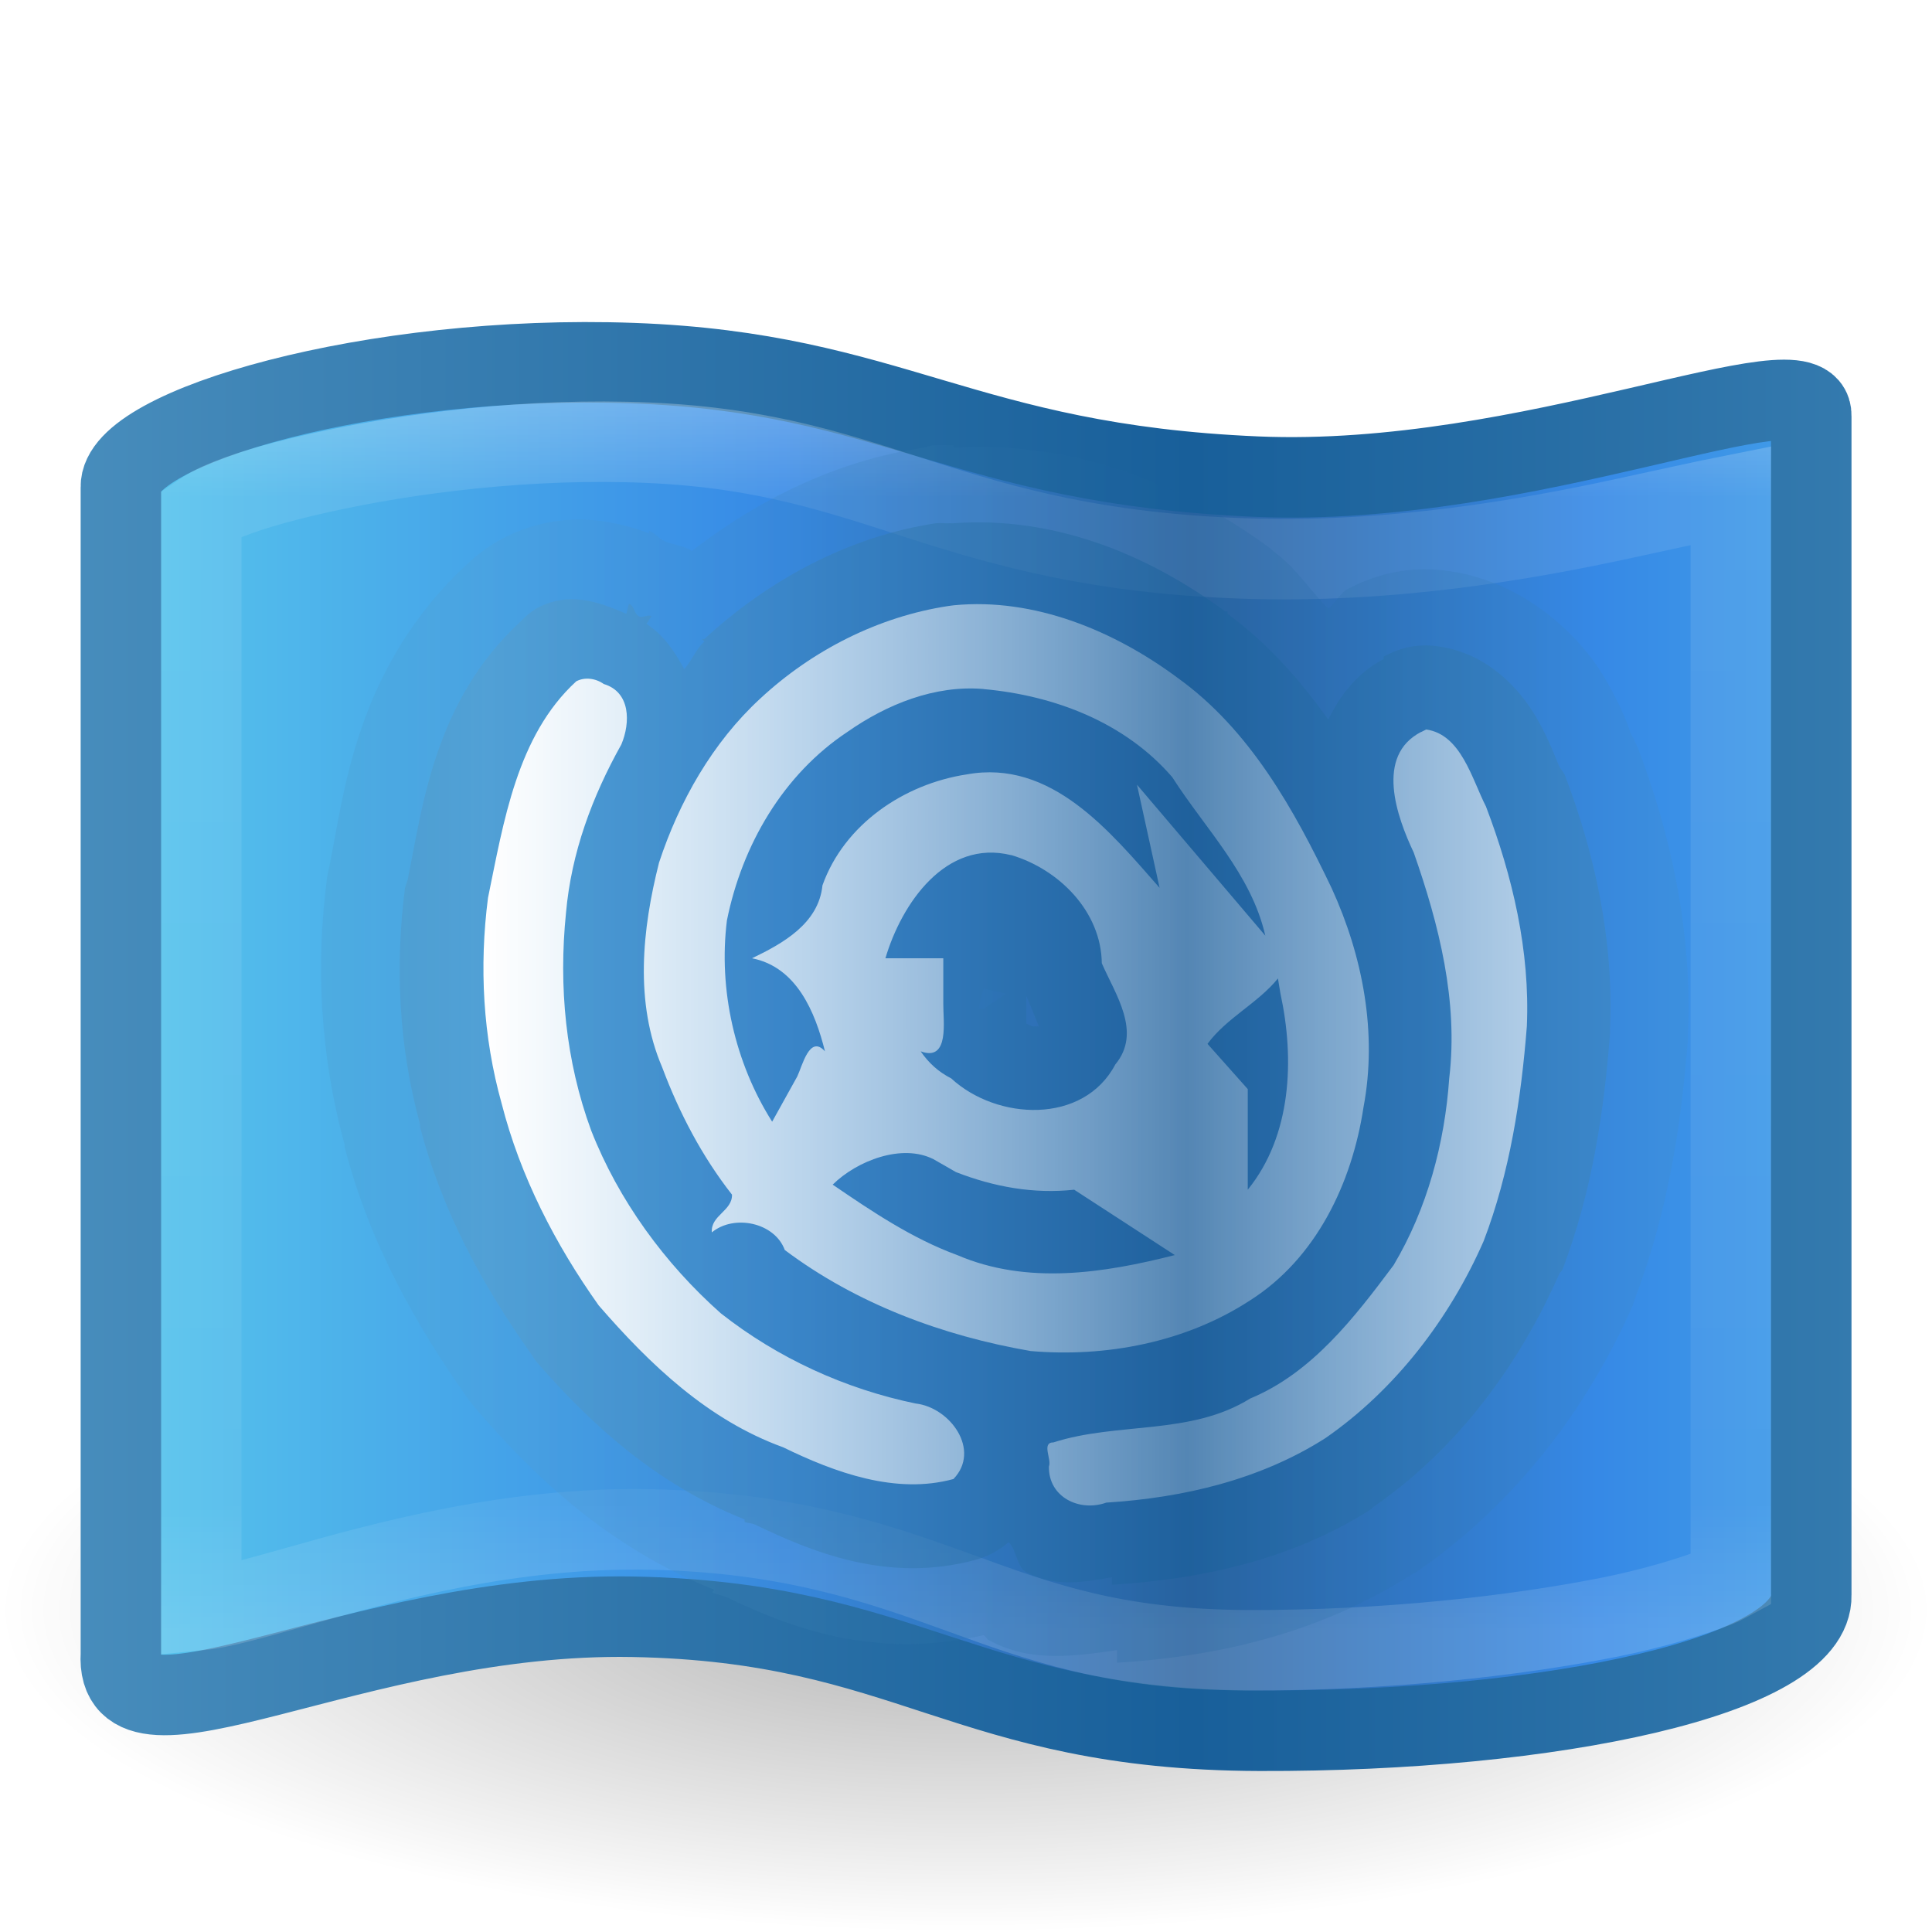
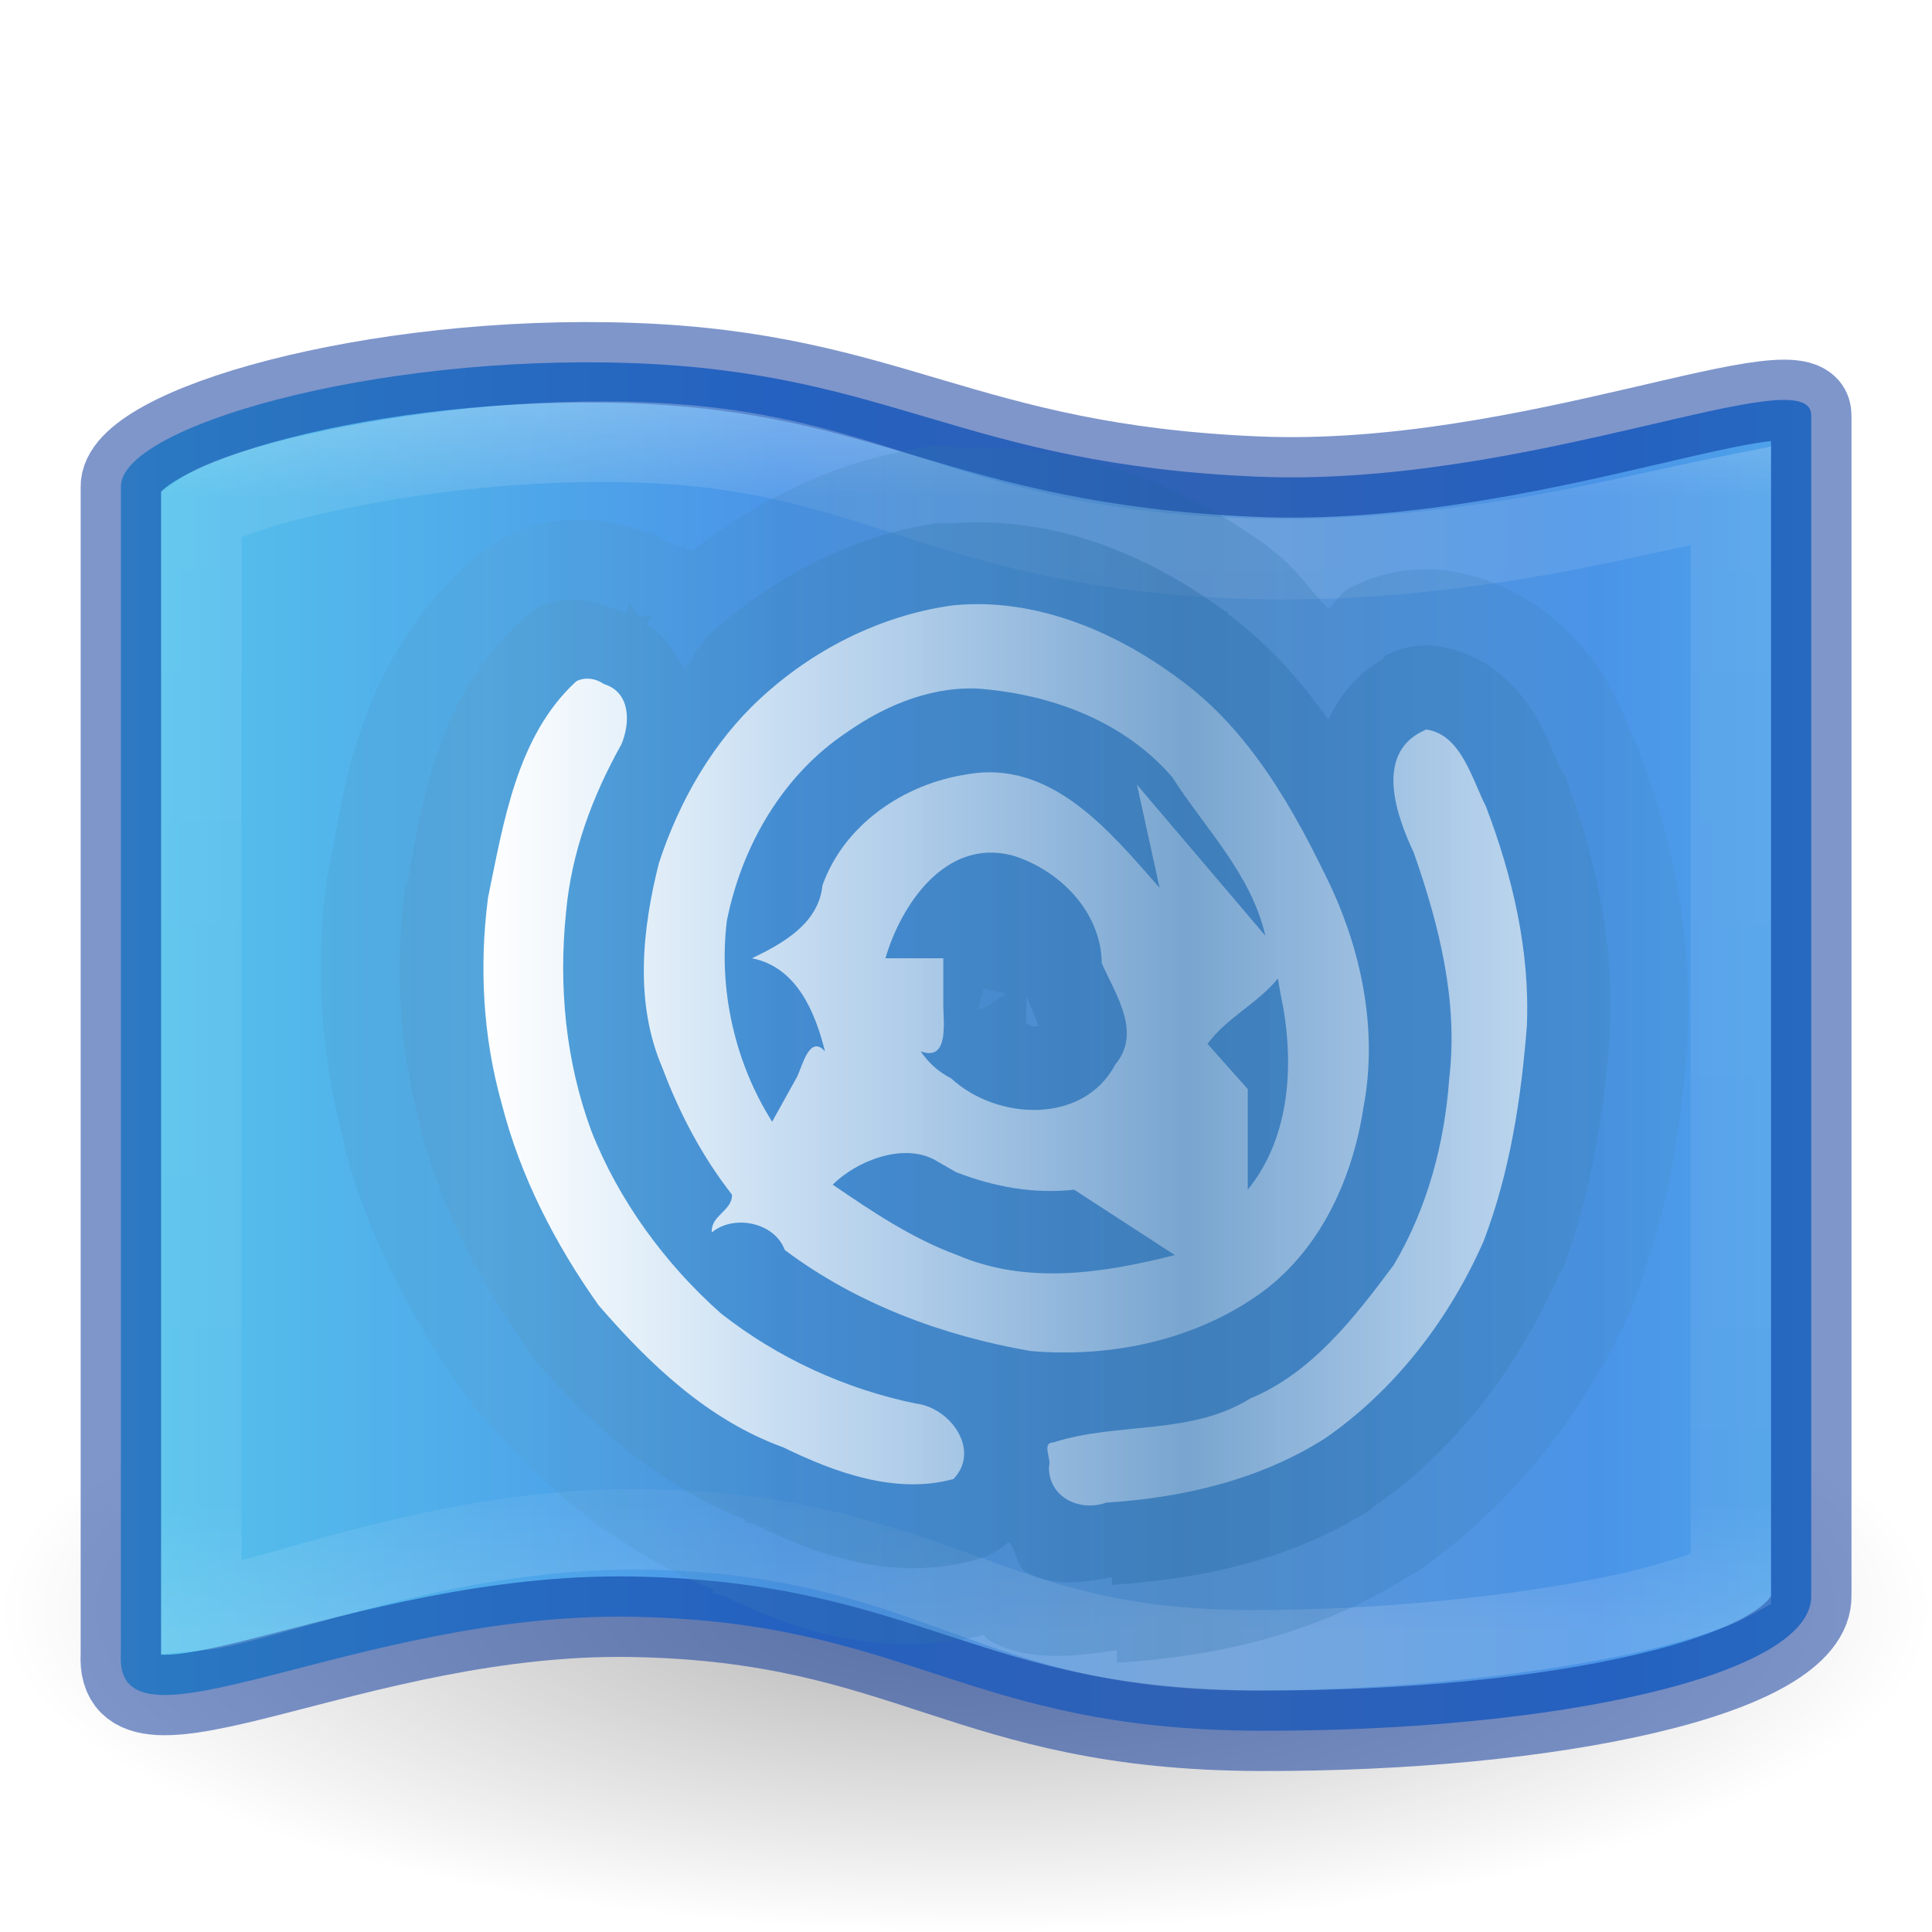
<svg xmlns="http://www.w3.org/2000/svg" xmlns:xlink="http://www.w3.org/1999/xlink" width="24" height="24" id="svg4042" version="1.1">
  <defs id="defs4044">
    <linearGradient x1="6.005" y1="12.517" x2="14.739" y2="12.517" id="linearGradient4019" xlink:href="#linearGradient4120" gradientUnits="userSpaceOnUse" gradientTransform="translate(0,8.465426)" spreadMethod="reflect" />
    <linearGradient id="linearGradient4120">
      <stop id="stop4122" style="stop-color:white;stop-opacity:1" offset="0" />
-       <stop id="stop4124" style="stop-color:white;stop-opacity:0.235" offset="1" />
+       <stop id="stop4124" style="stop-color:#ffffff;stop-opacity:0.3;" offset="1" />
    </linearGradient>
    <linearGradient xlink:href="#linearGradient3707-319-631-407-324-3-8-3-8" id="linearGradient3954" gradientUnits="userSpaceOnUse" gradientTransform="translate(0,0.4654256)" spreadMethod="reflect" x1="14.739" y1="10.882" x2="6.057" y2="10.882" />
    <linearGradient id="linearGradient3707-319-631-407-324-3-8-3-8">
      <stop id="stop3760-7-3-6-1" style="stop-color:#185f9a;stop-opacity:1;" offset="0" />
      <stop id="stop3762-8-4-4-0" style="stop-color:#599ec9;stop-opacity:1;" offset="1" />
    </linearGradient>
    <linearGradient y2="10.882" x2="6.057" y1="10.882" x1="14.739" spreadMethod="reflect" gradientTransform="translate(0,0.4654256)" gradientUnits="userSpaceOnUse" id="linearGradient3973" xlink:href="#linearGradient3707-319-631-407-324-3-8-3-8-4" />
    <linearGradient id="linearGradient3707-319-631-407-324-3-8-3-8-4">
      <stop id="stop3760-7-3-6-1-1" style="stop-color:#185f9a;stop-opacity:1;" offset="0" />
      <stop id="stop3762-8-4-4-0-1" style="stop-color:#599ec9;stop-opacity:1;" offset="1" />
    </linearGradient>
    <linearGradient xlink:href="#linearGradient3875" id="linearGradient3114" gradientUnits="userSpaceOnUse" gradientTransform="matrix(0.4666209,0,0,0.4720986,0.8019331,1.435683)" x1="23.571" y1="5.553" x2="23.571" y2="39.87" />
    <linearGradient id="linearGradient3875">
      <stop id="stop3877" style="stop-color:#ffffff;stop-opacity:1;" offset="0" />
      <stop offset="0.131" style="stop-color:#ffffff;stop-opacity:0.235;" id="stop3879" />
      <stop id="stop3881" style="stop-color:#ffffff;stop-opacity:0.157;" offset="0.902" />
      <stop id="stop3883" style="stop-color:#ffffff;stop-opacity:0.392;" offset="1" />
    </linearGradient>
    <linearGradient xlink:href="#linearGradient2867-449-88-871-390-598-476-591-434-148-57-177-3-8" id="linearGradient3105" gradientUnits="userSpaceOnUse" gradientTransform="matrix(0.6188867,0,0,0.6304466,-2.56511,8.409815)" spreadMethod="reflect" x1="0.365" y1="19.599" x2="28.06" y2="19.599" />
    <linearGradient id="linearGradient2867-449-88-871-390-598-476-591-434-148-57-177-3-8">
      <stop id="stop3750-8-9" style="stop-color:#90dbec;stop-opacity:1;" offset="0" />
      <stop id="stop3752-3-2" style="stop-color:#55c1ec;stop-opacity:1;" offset="0.262" />
-       <stop id="stop3754-7-2" style="stop-color:#3689e6;stop-opacity:1;" offset="0.705" />
-       <stop id="stop3756-9-3" style="stop-color:#2b63a0;stop-opacity:1;" offset="1" />
-     </linearGradient>
-     <linearGradient xlink:href="#linearGradient3707-319-631-407-324-3-8" id="linearGradient3107" gradientUnits="userSpaceOnUse" spreadMethod="reflect" x1="30" y1="30" x2="-11" y2="30" gradientTransform="matrix(0.4666209,0,0,0.4720986,0.8019331,9.435683)" />
-     <linearGradient id="linearGradient3707-319-631-407-324-3-8">
-       <stop id="stop3760-7-3" style="stop-color:#185f9a;stop-opacity:1;" offset="0" />
-       <stop id="stop3762-8-4" style="stop-color:#599ec9;stop-opacity:1;" offset="1" />
+       <stop id="stop3754-7-2" style="stop-color:#4a94e8;stop-opacity:1;" offset="0.705" />
+       <stop id="stop3756-9-3" style="stop-color:#5e96d4;stop-opacity:1;" offset="1" />
    </linearGradient>
    <linearGradient id="linearGradient8838">
      <stop id="stop8840" style="stop-color:black;stop-opacity:1" offset="0" />
      <stop id="stop8842" style="stop-color:black;stop-opacity:0" offset="1" />
    </linearGradient>
    <radialGradient r="10.625" fy="4.625" fx="62.625" cy="4.625" cx="62.625" gradientTransform="matrix(1.129412,0,0,0.3764702,-58.72945,26.25882)" gradientUnits="userSpaceOnUse" id="radialGradient4040" xlink:href="#linearGradient8838" />
  </defs>
  <g id="layer1" transform="translate(0,-8)">
    <path d="M 24,28 C 24,30.209 18.627,32 12,32 5.373,32 0,30.209 0,28 0,25.791 5.373,24 12,24 c 6.627,0 12,1.791 12,4 l 0,0 z" id="path8836" style="opacity:0.3;fill:url(#radialGradient4040);fill-opacity:1;fill-rule:evenodd;stroke:none;stroke-width:1;marker:none;visibility:visible;display:inline;overflow:visible" />
-     <path style="fill:url(#linearGradient3105);fill-opacity:1;fill-rule:evenodd;stroke:url(#linearGradient3107);stroke-width:1;stroke-linecap:butt;stroke-linejoin:round;stroke-miterlimit:4;stroke-opacity:1;stroke-dasharray:none" id="path4319-6" d="m 1.502,14.05 c -0.021,-0.743 3.131,-1.657 6.36,-1.539 3.229,0.118 4.091,1.254 7.75,1.41 3.389,0.144 6.909,-1.511 6.888,-0.754 l 0,14.648 c 0.029,1 -3.193,1.696 -6.853,1.685 -3.659,-0.011 -4.339,-1.353 -7.785,-1.416 -3.444,-0.063 -6.447,1.859 -6.36,0.461 l 0,-14.495 z" />
+     <path style="fill:url(#linearGradient3105);fill-opacity:1;fill-rule:evenodd;stroke:#002e99;stroke-width:1;stroke-linecap:butt;stroke-linejoin:round;stroke-miterlimit:4;stroke-opacity:0.5;stroke-dasharray:none" id="path4319-6" d="m 1.502,14.05 c -0.021,-0.743 3.131,-1.657 6.36,-1.539 3.229,0.118 4.091,1.254 7.75,1.41 3.389,0.144 6.909,-1.511 6.888,-0.754 l 0,14.648 c 0.029,1 -3.193,1.696 -6.853,1.685 -3.659,-0.011 -4.339,-1.353 -7.785,-1.416 -3.444,-0.063 -6.447,1.859 -6.36,0.461 l 0,-14.495 z" />
    <path transform="translate(0,8)" style="opacity:0.4;fill:none;stroke:url(#linearGradient3114);stroke-width:1px;stroke-linecap:butt;stroke-linejoin:miter;stroke-opacity:1" id="path3112" d="M 8.062,5.5 C 6.577,5.434 5.068,5.629 3.969,5.875 3.419,5.998 2.996,6.125 2.719,6.25 2.61,6.299 2.543,6.346 2.5,6.375 L 2.5,20 c 0.218,-0.021 0.624,-0.131 1.156,-0.281 C 4.774,19.403 6.349,18.962 8.094,19 c 1.718,0.037 2.811,0.418 3.812,0.781 1.001,0.363 1.926,0.713 3.594,0.719 1.704,0.006 3.313,-0.178 4.469,-0.406 0.578,-0.114 1.051,-0.263 1.344,-0.375 0.1,-0.038 0.137,-0.067 0.188,-0.094 l 0,-13.469 c -0.312,0.062 -0.744,0.158 -1.312,0.281 -1.219,0.265 -2.916,0.565 -4.75,0.5 C 13.636,6.874 12.498,6.548 11.469,6.219 10.439,5.89 9.531,5.565 8.062,5.5 z" />
    <path transform="translate(0,8)" style="font-size:medium;font-style:normal;font-variant:normal;font-weight:normal;font-stretch:normal;text-indent:0;text-align:start;text-decoration:none;line-height:normal;letter-spacing:normal;word-spacing:normal;text-transform:none;direction:ltr;block-progression:tb;writing-mode:lr-tb;text-anchor:start;opacity:0.2;color:#000000;fill:url(#linearGradient3973);fill-opacity:1;stroke:none;stroke-width:2.031;marker:none;visibility:visible;display:inline;overflow:visible;enable-background:accumulate;font-family:Andale Mono;-inkscape-font-specification:Andale Mono" id="path3952-3" d="m 11.594,5.531 a 2.001,2.001 0 0 0 -0.125,0.031 C 10.377,5.727 9.427,6.205 8.594,6.844 8.49,6.774 8.363,6.773 8.25,6.719 8.182,6.689 8.132,6.615 8.062,6.594 l 0,0.031 C 7.496,6.412 6.854,6.353 6.188,6.719 A 2.001,2.001 0 0 0 5.812,7 C 4.412,8.288 4.272,9.882 4.094,10.75 A 2.001,2.001 0 0 0 4.062,10.906 c -0.137,1.068 -0.091,2.188 0.219,3.312 0.003,0.01 -0.003,0.021 0,0.031 0.313,1.209 0.9,2.235 1.531,3.125 a 2.001,2.001 0 0 0 0.125,0.156 C 6.628,18.328 7.546,19.218 8.875,19.75 l -0.031,0.031 c 0.048,0.024 0.136,0.037 0.188,0.062 0.743,0.358 1.814,0.786 3.188,0.469 0.024,0.015 0.038,0.049 0.062,0.062 0.513,0.283 1.066,0.199 1.594,0.125 l 0,0.156 c 1.157,-0.072 2.449,-0.324 3.656,-1.094 a 2.001,2.001 0 0 0 0.062,-0.031 c 1.241,-0.858 2.134,-2.049 2.688,-3.312 A 2.001,2.001 0 0 0 20.312,16.125 c 0.426,-1.117 0.578,-2.218 0.656,-3.219 a 2.001,2.001 0 0 0 0,-0.062 c 0.057,-1.294 -0.223,-2.507 -0.625,-3.562 A 2.001,2.001 0 0 0 20.25,9.094 C 20.255,9.104 20.165,8.802 19.906,8.375 19.647,7.948 18.983,7.234 18,7.094 a 2.001,2.001 0 0 0 -1.188,0.188 L 16.75,7.312 c -0.107,0.055 -0.155,0.178 -0.25,0.25 -0.233,-0.238 -0.397,-0.506 -0.688,-0.719 -0.011,-0.008 -0.02,-0.023 -0.031,-0.031 -1.023,-0.752 -2.368,-1.342 -3.938,-1.25 l 0,-0.031 -0.062,0 a 2.001,2.001 0 0 0 -0.125,0 2.001,2.001 0 0 0 -0.062,0 z m 0.625,6.75 0.281,0.062 -0.281,0.188 c -0.023,-1.01e-4 -0.041,0.002 -0.062,0 0.017,-0.1 0.03,-0.15 0.062,-0.25 z" />
-     <path transform="translate(0,8)" style="font-size:medium;font-style:normal;font-variant:normal;font-weight:normal;font-stretch:normal;text-indent:0;text-align:start;text-decoration:none;line-height:normal;letter-spacing:normal;word-spacing:normal;text-transform:none;direction:ltr;block-progression:tb;writing-mode:lr-tb;text-anchor:start;opacity:0.5;color:#000000;fill:url(#linearGradient3954);fill-opacity:1;stroke:none;stroke-width:2.031;marker:none;visibility:visible;display:inline;overflow:visible;enable-background:accumulate;font-family:Andale Mono;-inkscape-font-specification:Andale Mono" id="path3952" d="M 11.625,6.5 C 10.533,6.665 9.536,7.213 8.75,7.938 c -0.006,0.006 -0.025,-0.006 -0.031,0 L 8.75,7.969 C 8.64,8.071 8.598,8.203 8.5,8.312 8.379,8.093 8.255,7.898 8.031,7.75 l 0.062,-0.094 c -0.043,-0.03 -0.111,0.026 -0.156,0 C 7.873,7.623 7.882,7.521 7.812,7.5 L 7.781,7.625 C 7.433,7.474 7.065,7.339 6.656,7.562 A 1.035,1.035 0 0 0 6.469,7.719 C 5.39,8.711 5.248,10.035 5.062,10.938 a 1.035,1.035 0 0 0 -0.031,0.094 c -0.123,0.96 -0.081,1.96 0.188,2.938 0.002,0.009 -0.002,0.022 0,0.031 0.275,1.057 0.791,1.989 1.375,2.812 a 1.035,1.035 0 0 0 0.062,0.094 C 7.311,17.662 8.132,18.431 9.25,18.875 l 0,0.031 c 0.033,0.016 0.09,0.015 0.125,0.031 0.702,0.337 1.656,0.739 2.75,0.438 a 1.035,1.035 0 0 0 0.406,-0.219 c 0.102,0.109 0.099,0.309 0.219,0.375 0.337,0.186 0.707,0.127 1.062,0.062 l 0,0.094 c 1.06,-0.066 2.203,-0.29 3.219,-0.938 A 1.035,1.035 0 0 0 17.062,18.719 C 18.123,17.985 18.885,16.931 19.375,15.812 a 1.035,1.035 0 0 0 0.031,-0.031 C 19.783,14.792 19.925,13.799 20,12.844 a 1.035,1.035 0 0 0 0,-0.062 C 20.049,11.66 19.805,10.591 19.438,9.625 A 1.035,1.035 0 0 0 19.375,9.531 C 19.335,9.454 19.25,9.185 19.062,8.875 18.875,8.565 18.488,8.119 17.875,8.031 A 1.035,1.035 0 0 0 17.25,8.125 l -0.062,0.031 a 1.035,1.035 0 0 0 0,0.031 C 16.868,8.351 16.648,8.636 16.5,8.938 16.165,8.469 15.762,8 15.25,7.625 l 0,-0.031 c -0.007,-0.005 -0.024,0.005 -0.031,0 C 14.309,6.924 13.142,6.405 11.844,6.5 c -0.022,0.002 -0.041,-0.002 -0.062,0 a 1.035,1.035 0 0 0 -0.031,0 1.035,1.035 0 0 0 -0.125,0 z m 1.125,5.875 c 0.089,0.206 0.121,0.298 0.156,0.375 -0.003,0.005 0.006,-0.003 -0.062,0 -0.028,0.001 -0.059,-0.024 -0.094,-0.031 -0.005,-0.061 3.76e-4,-0.24 0,-0.219 a 1.035,1.035 0 0 0 0,-0.031 l 0,-0.094 z" />
+     <path transform="translate(0,8)" style="font-size:medium;font-style:normal;font-variant:normal;font-weight:normal;font-stretch:normal;text-indent:0;text-align:start;text-decoration:none;line-height:normal;letter-spacing:normal;word-spacing:normal;text-transform:none;direction:ltr;block-progression:tb;writing-mode:lr-tb;text-anchor:start;opacity:0.3;color:#000000;fill:url(#linearGradient3954);fill-opacity:1;stroke:none;stroke-width:2.031;marker:none;visibility:visible;display:inline;overflow:visible;enable-background:accumulate;font-family:Andale Mono;-inkscape-font-specification:Andale Mono" id="path3952" d="M 11.625,6.5 C 10.533,6.665 9.536,7.213 8.75,7.938 c -0.006,0.006 -0.025,-0.006 -0.031,0 L 8.75,7.969 C 8.64,8.071 8.598,8.203 8.5,8.312 8.379,8.093 8.255,7.898 8.031,7.75 l 0.062,-0.094 c -0.043,-0.03 -0.111,0.026 -0.156,0 C 7.873,7.623 7.882,7.521 7.812,7.5 L 7.781,7.625 C 7.433,7.474 7.065,7.339 6.656,7.562 A 1.035,1.035 0 0 0 6.469,7.719 C 5.39,8.711 5.248,10.035 5.062,10.938 a 1.035,1.035 0 0 0 -0.031,0.094 c -0.123,0.96 -0.081,1.96 0.188,2.938 0.002,0.009 -0.002,0.022 0,0.031 0.275,1.057 0.791,1.989 1.375,2.812 a 1.035,1.035 0 0 0 0.062,0.094 C 7.311,17.662 8.132,18.431 9.25,18.875 l 0,0.031 c 0.033,0.016 0.09,0.015 0.125,0.031 0.702,0.337 1.656,0.739 2.75,0.438 a 1.035,1.035 0 0 0 0.406,-0.219 c 0.102,0.109 0.099,0.309 0.219,0.375 0.337,0.186 0.707,0.127 1.062,0.062 l 0,0.094 c 1.06,-0.066 2.203,-0.29 3.219,-0.938 A 1.035,1.035 0 0 0 17.062,18.719 C 18.123,17.985 18.885,16.931 19.375,15.812 a 1.035,1.035 0 0 0 0.031,-0.031 C 19.783,14.792 19.925,13.799 20,12.844 a 1.035,1.035 0 0 0 0,-0.062 C 20.049,11.66 19.805,10.591 19.438,9.625 A 1.035,1.035 0 0 0 19.375,9.531 C 19.335,9.454 19.25,9.185 19.062,8.875 18.875,8.565 18.488,8.119 17.875,8.031 A 1.035,1.035 0 0 0 17.25,8.125 l -0.062,0.031 a 1.035,1.035 0 0 0 0,0.031 C 16.868,8.351 16.648,8.636 16.5,8.938 16.165,8.469 15.762,8 15.25,7.625 l 0,-0.031 c -0.007,-0.005 -0.024,0.005 -0.031,0 C 14.309,6.924 13.142,6.405 11.844,6.5 c -0.022,0.002 -0.041,-0.002 -0.062,0 a 1.035,1.035 0 0 0 -0.031,0 1.035,1.035 0 0 0 -0.125,0 z m 1.125,5.875 c 0.089,0.206 0.121,0.298 0.156,0.375 -0.003,0.005 0.006,-0.003 -0.062,0 -0.028,0.001 -0.059,-0.024 -0.094,-0.031 -0.005,-0.061 3.76e-4,-0.24 0,-0.219 a 1.035,1.035 0 0 0 0,-0.031 l 0,-0.094 z" />
    <path d="m 11.781,15.528 c -0.87,0.132 -1.692,0.551 -2.336,1.149 -0.594,0.547 -1.007,1.277 -1.258,2.038 -0.21,0.828 -0.306,1.738 0.039,2.544 0.212,0.565 0.494,1.105 0.867,1.581 0.007,0.202 -0.268,0.258 -0.25,0.469 0.274,-0.227 0.779,-0.125 0.906,0.219 0.889,0.668 1.961,1.066 3.054,1.255 0.934,0.081 1.927,-0.107 2.727,-0.63 0.823,-0.523 1.266,-1.46 1.408,-2.399 0.174,-0.921 -0.009,-1.875 -0.395,-2.719 -0.465,-0.975 -1.016,-1.969 -1.912,-2.613 -0.79,-0.587 -1.784,-1 -2.782,-0.903 l -0.069,0.009 z m -4.625,0.938 c -0.735,0.675 -0.9,1.747 -1.094,2.688 -0.11,0.854 -0.063,1.723 0.169,2.552 0.231,0.906 0.666,1.75 1.206,2.51 0.638,0.736 1.358,1.424 2.292,1.763 0.643,0.314 1.401,0.59 2.115,0.394 0.345,-0.359 -0.041,-0.89 -0.469,-0.938 C 10.499,25.254 9.663,24.872 8.955,24.315 8.26,23.699 7.684,22.911 7.344,22.044 7.026,21.18 6.938,20.254 7.031,19.34 7.097,18.593 7.356,17.896 7.719,17.247 7.832,16.978 7.835,16.597 7.5,16.497 7.402,16.427 7.264,16.406 7.156,16.465 z m 5.062,0.094 c 0.878,0.079 1.756,0.412 2.344,1.094 0.41,0.642 0.982,1.204 1.156,1.969 -0.531,-0.625 -1.062,-1.25 -1.594,-1.875 0.094,0.427 0.188,0.854 0.281,1.281 -0.615,-0.699 -1.346,-1.601 -2.396,-1.409 -0.777,0.118 -1.521,0.619 -1.792,1.378 -0.048,0.475 -0.491,0.721 -0.875,0.906 0.554,0.109 0.785,0.669 0.906,1.156 -0.191,-0.214 -0.283,0.186 -0.344,0.312 -0.104,0.188 -0.208,0.375 -0.312,0.562 -0.463,-0.731 -0.669,-1.64 -0.562,-2.5 0.188,-0.933 0.696,-1.812 1.5,-2.344 0.487,-0.341 1.083,-0.582 1.688,-0.531 z m 5.438,0.531 c -0.577,0.296 -0.305,1.054 -0.094,1.5 0.314,0.895 0.555,1.848 0.441,2.802 -0.056,0.809 -0.274,1.623 -0.691,2.323 -0.485,0.649 -1.014,1.339 -1.782,1.657 -0.74,0.461 -1.648,0.289 -2.443,0.545 -0.154,-2.56e-4 -0.02,0.212 -0.057,0.299 -0.007,0.382 0.38,0.568 0.713,0.449 0.955,-0.06 1.91,-0.284 2.72,-0.8 0.869,-0.601 1.546,-1.487 1.968,-2.45 0.325,-0.852 0.465,-1.762 0.536,-2.667 0.041,-0.936 -0.177,-1.862 -0.508,-2.731 -0.175,-0.342 -0.308,-0.894 -0.742,-0.956 l -0.062,0.031 z m -5.094,1.531 c 0.592,0.176 1.117,0.699 1.125,1.344 0.169,0.388 0.501,0.856 0.168,1.257 -0.397,0.751 -1.473,0.696 -2.039,0.173 -0.156,-0.079 -0.281,-0.192 -0.379,-0.336 0.363,0.134 0.278,-0.383 0.281,-0.589 0,-0.189 0,-0.378 0,-0.567 -0.24,0 -0.479,0 -0.719,0 0.199,-0.676 0.747,-1.483 1.562,-1.281 z m 3.344,1.719 c 0.177,0.815 0.14,1.766 -0.406,2.438 0,-0.417 0,-0.833 0,-1.25 -0.167,-0.188 -0.333,-0.375 -0.5,-0.562 0.239,-0.324 0.62,-0.5 0.875,-0.812 l 0.03,0.18 0.001,0.007 z m -4.031,2.219 c 0.472,0.184 0.967,0.274 1.469,0.219 0.417,0.271 0.833,0.542 1.25,0.812 -0.885,0.225 -1.833,0.373 -2.703,2.7e-5 -0.559,-0.205 -1.058,-0.541 -1.547,-0.875 0.302,-0.298 0.861,-0.514 1.252,-0.316 l 0.159,0.091 0.12,0.069 z" id="path5577-5" style="font-size:medium;font-style:normal;font-variant:normal;font-weight:normal;font-stretch:normal;text-indent:0;text-align:start;text-decoration:none;line-height:normal;letter-spacing:normal;word-spacing:normal;text-transform:none;direction:ltr;block-progression:tb;writing-mode:lr-tb;text-anchor:start;color:#000000;fill:url(#linearGradient4019);fill-opacity:1;stroke:none;stroke-width:2.031;marker:none;visibility:visible;display:inline;overflow:visible;enable-background:accumulate;font-family:Andale Mono;-inkscape-font-specification:Andale Mono" />
  </g>
</svg>
